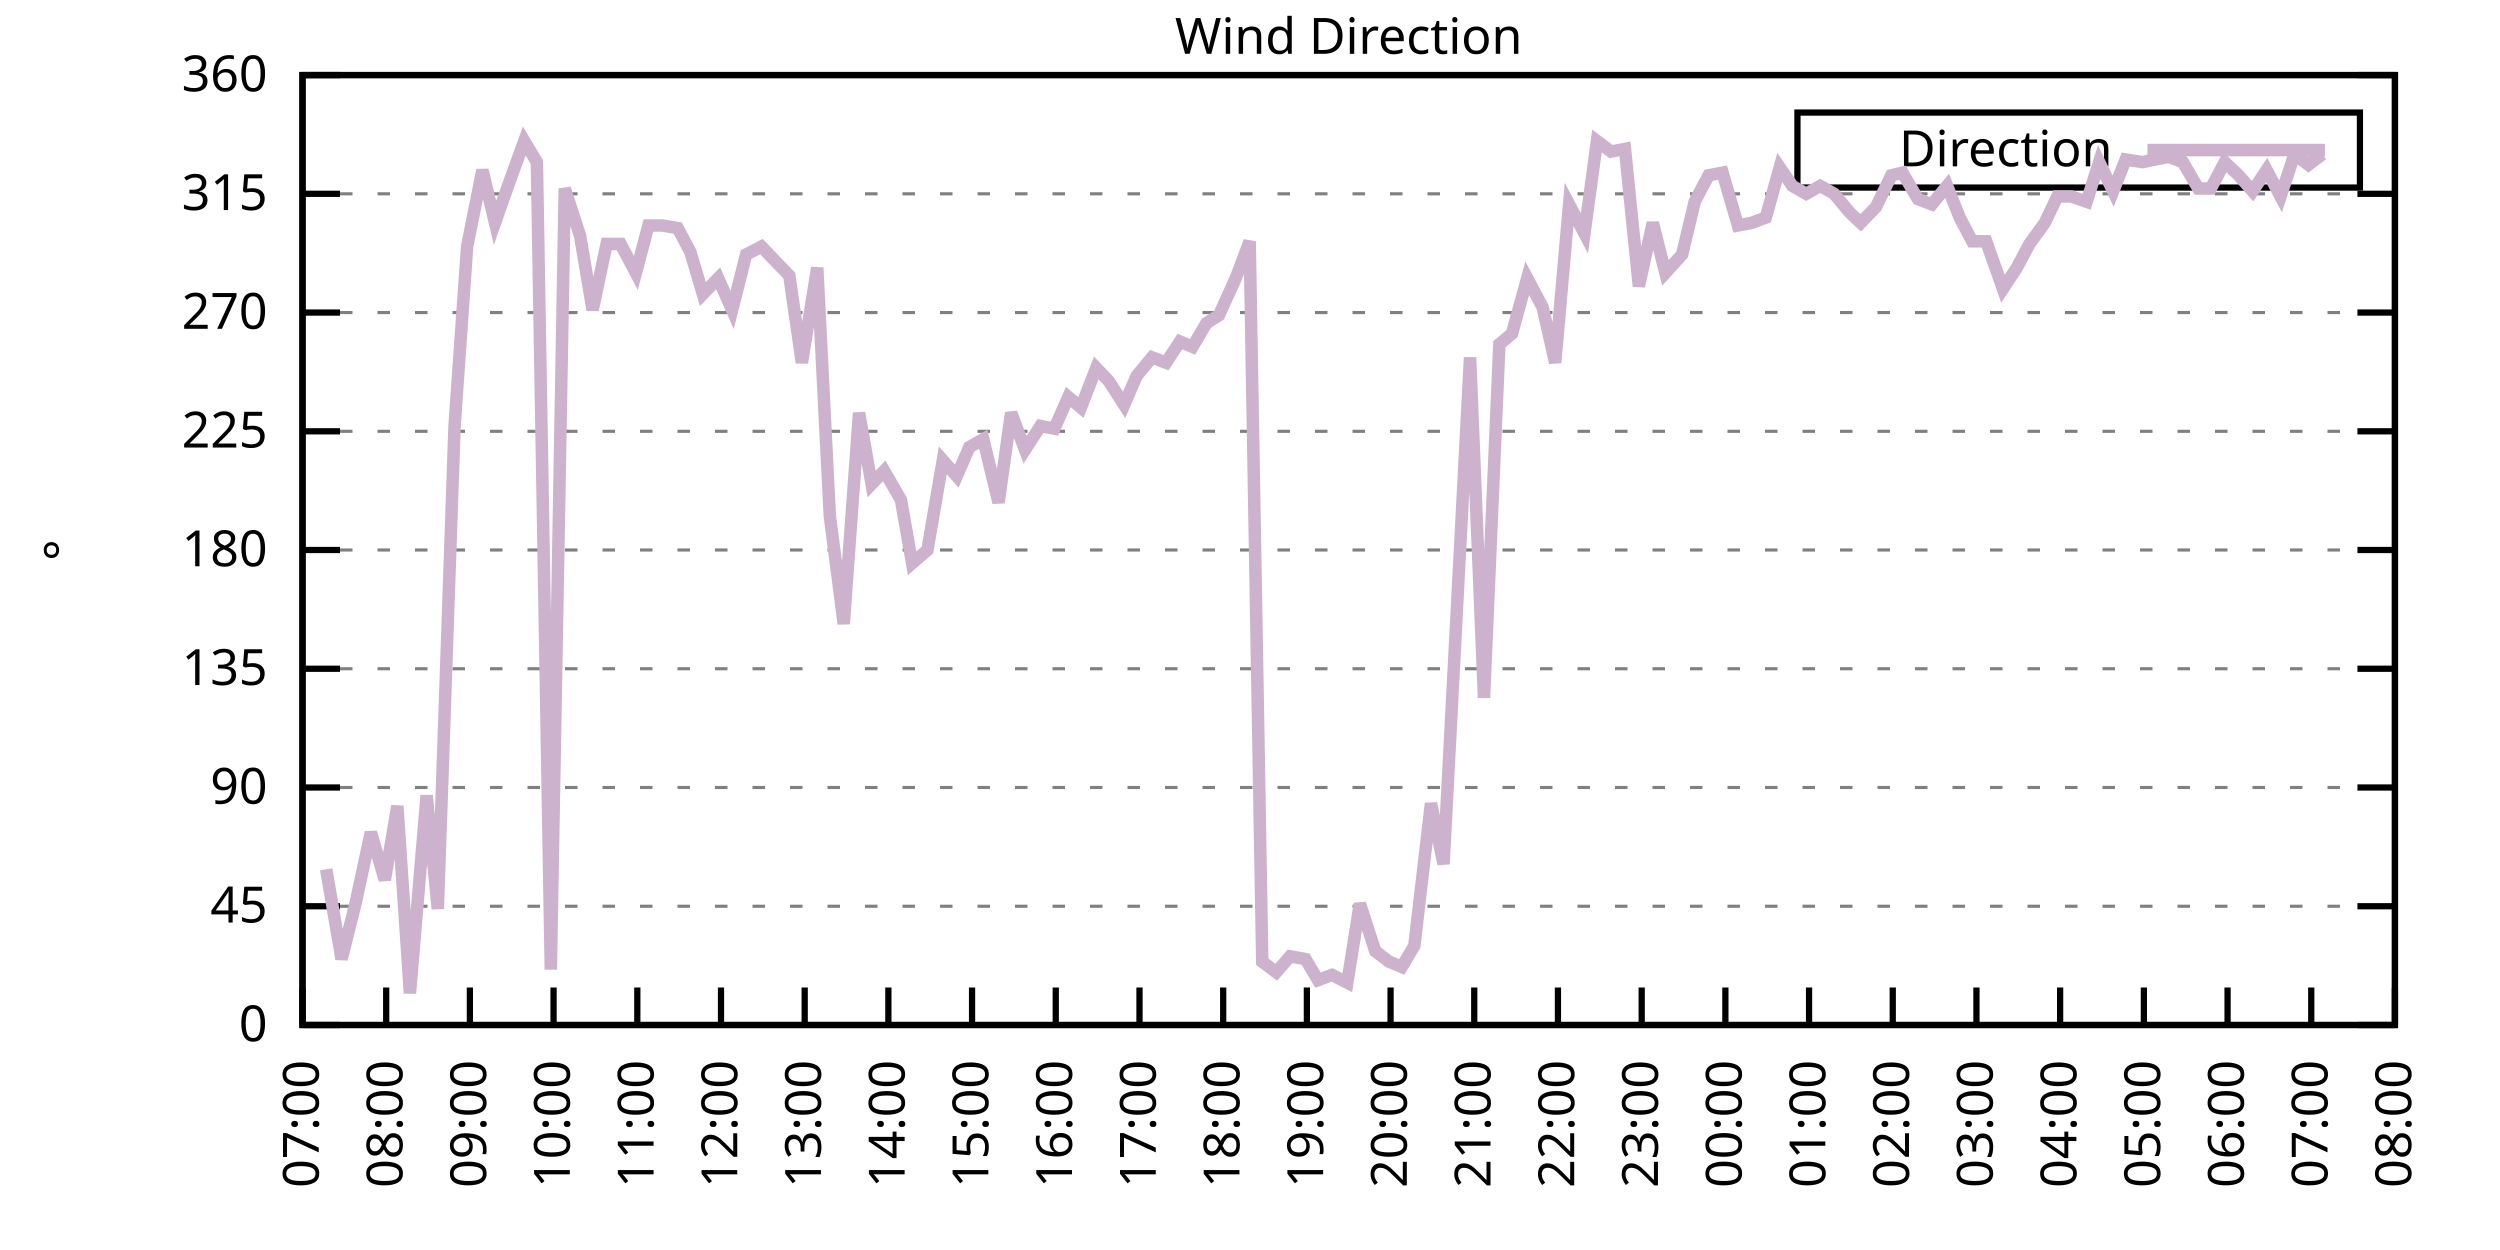
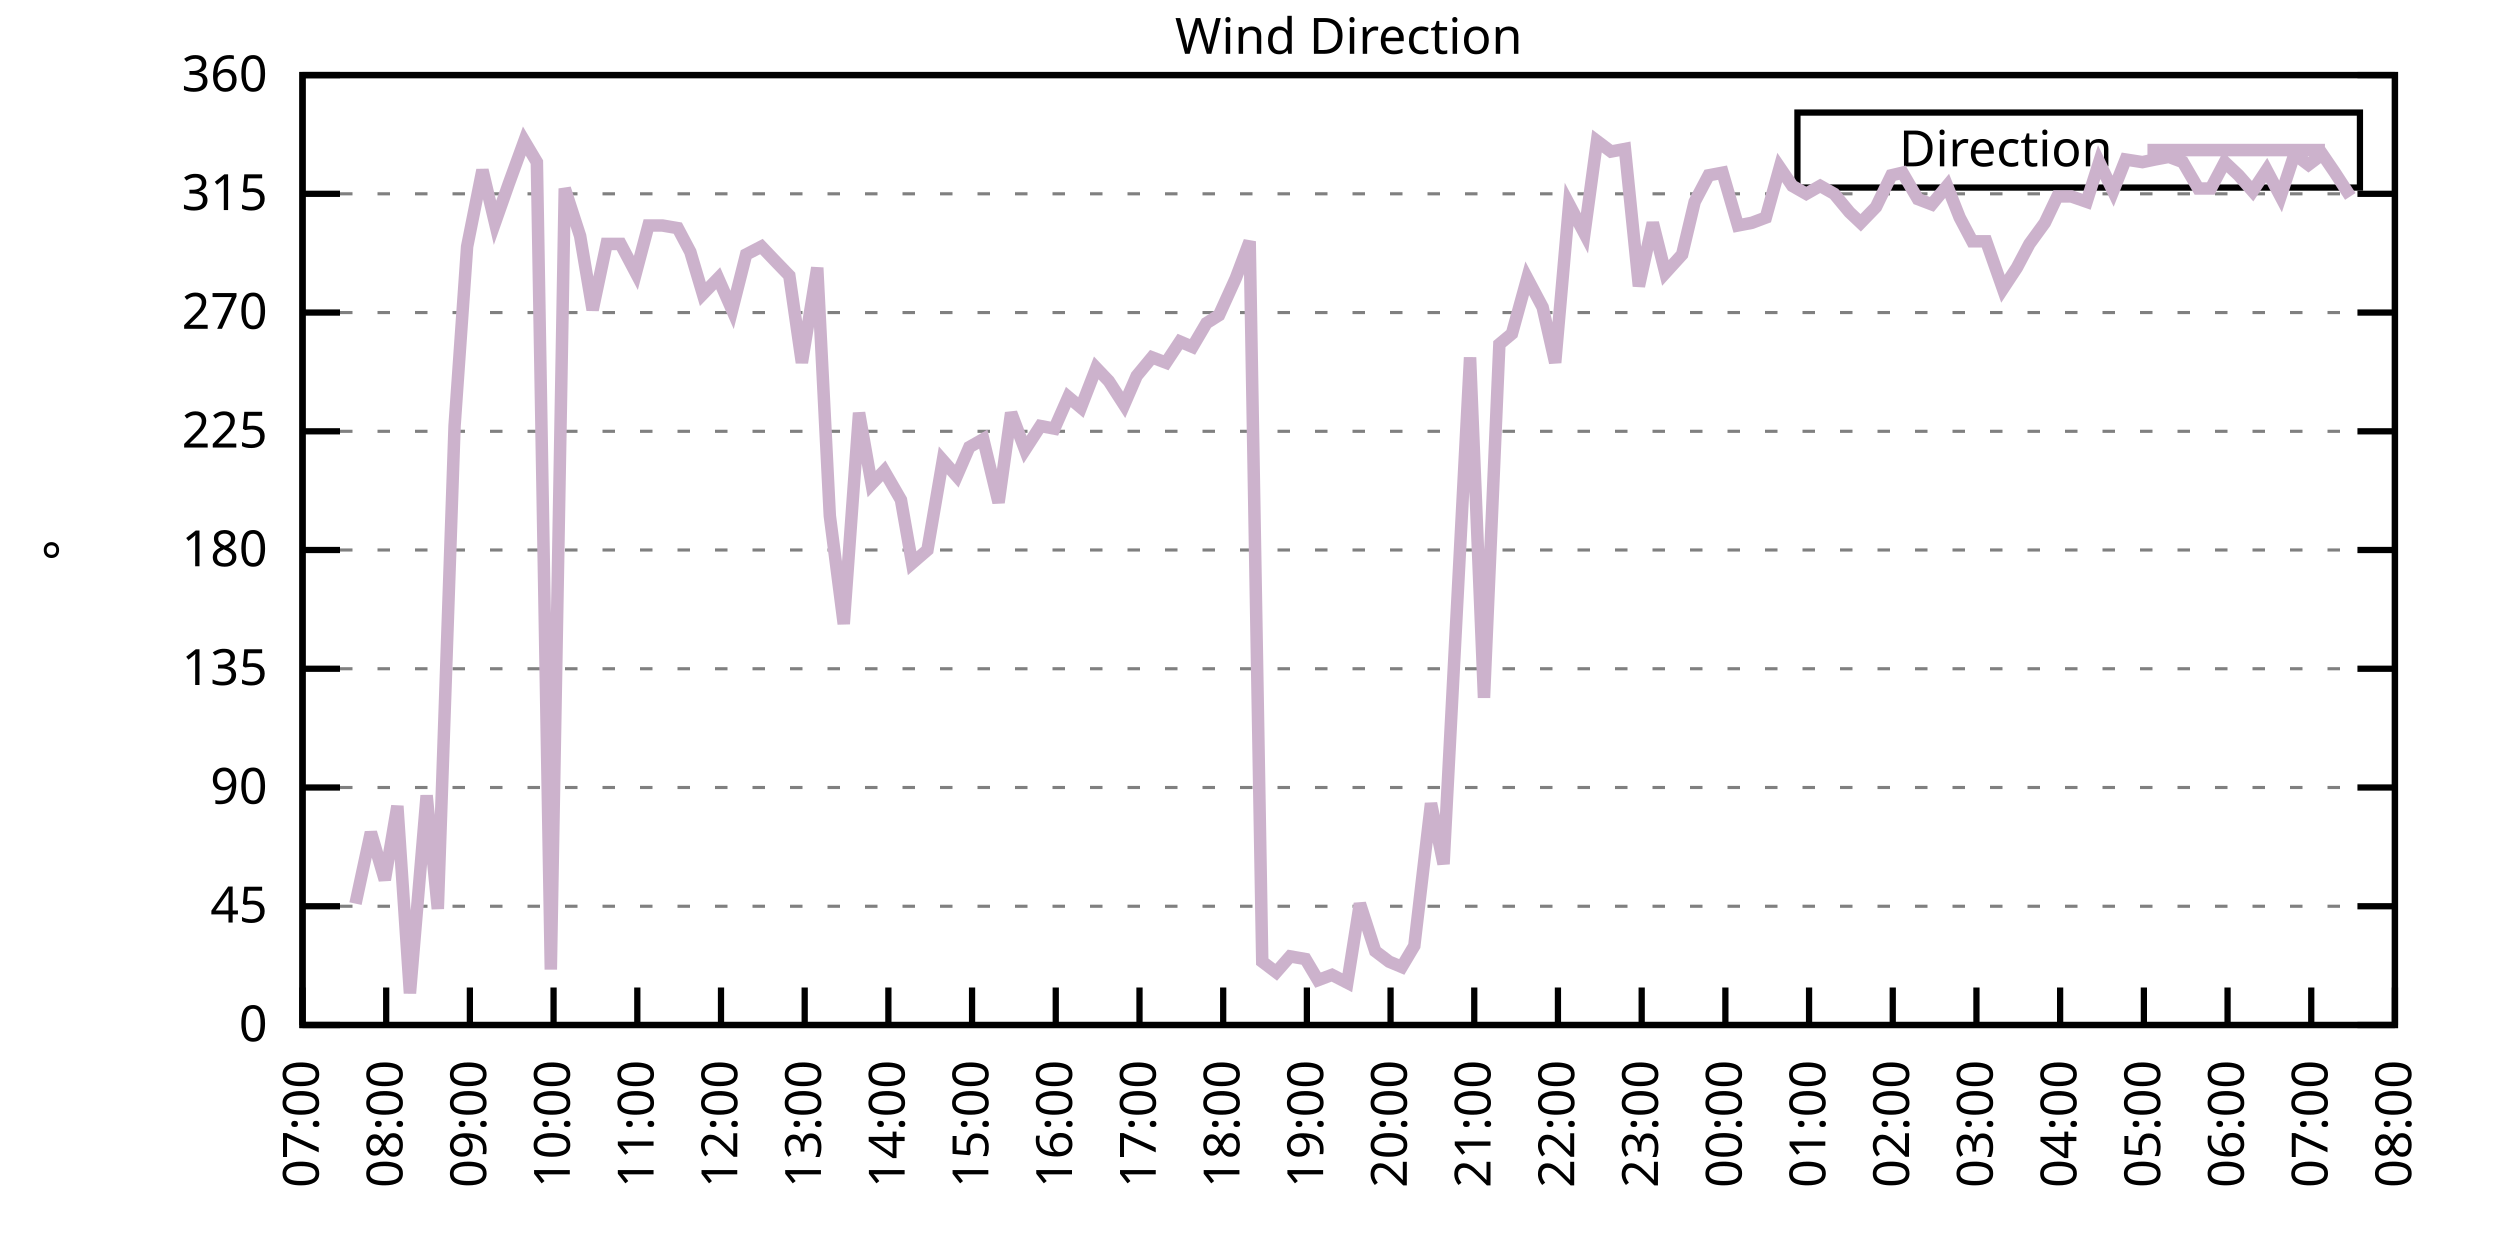
<svg xmlns="http://www.w3.org/2000/svg" xmlns:xlink="http://www.w3.org/1999/xlink" width="400" height="200" viewBox="0 0 400 200">
  <g id="gnuplot_canvas">
    <rect x="0" y="0" width="400" height="200" fill="none" />
    <defs>
      <circle id="gpDot" r="0.5" stroke-width="0.5" stroke="currentColor" />
      <path id="gpPt0" stroke-width="0.333" stroke="currentColor" d="M-1,0 h2 M0,-1 v2" />
      <path id="gpPt1" stroke-width="0.333" stroke="currentColor" d="M-1,-1 L1,1 M1,-1 L-1,1" />
      <path id="gpPt2" stroke-width="0.333" stroke="currentColor" d="M-1,0 L1,0 M0,-1 L0,1 M-1,-1 L1,1 M-1,1 L1,-1" />
      <rect id="gpPt3" stroke-width="0.333" stroke="currentColor" x="-1" y="-1" width="2" height="2" />
      <rect id="gpPt4" stroke-width="0.333" stroke="currentColor" fill="currentColor" x="-1" y="-1" width="2" height="2" />
      <circle id="gpPt5" stroke-width="0.333" stroke="currentColor" cx="0" cy="0" r="1" />
      <use xlink:href="#gpPt5" id="gpPt6" fill="currentColor" stroke="none" />
      <path id="gpPt7" stroke-width="0.333" stroke="currentColor" d="M0,-1.33 L-1.33,0.67 L1.33,0.67 z" />
      <use xlink:href="#gpPt7" id="gpPt8" fill="currentColor" stroke="none" />
      <use xlink:href="#gpPt7" id="gpPt9" stroke="currentColor" transform="rotate(180)" />
      <use xlink:href="#gpPt9" id="gpPt10" fill="currentColor" stroke="none" />
      <use xlink:href="#gpPt3" id="gpPt11" stroke="currentColor" transform="rotate(45)" />
      <use xlink:href="#gpPt11" id="gpPt12" fill="currentColor" stroke="none" />
      <path id="gpPt13" stroke-width="0.333" stroke="currentColor" d="M0,1.330 L1.265,0.411 L0.782,-1.067 L-0.782,-1.076 L-1.265,0.411 z" />
      <use xlink:href="#gpPt13" id="gpPt14" fill="currentColor" stroke="none" />
      <filter id="textbox" filterUnits="objectBoundingBox" x="0" y="0" height="1" width="1">
        <feFlood flood-color="white" flood-opacity="1" result="bgnd" />
        <feComposite in="SourceGraphic" in2="bgnd" operator="atop" />
      </filter>
      <filter id="greybox" filterUnits="objectBoundingBox" x="0" y="0" height="1" width="1">
        <feFlood flood-color="lightgrey" flood-opacity="1" result="grey" />
        <feComposite in="SourceGraphic" in2="grey" operator="atop" />
      </filter>
    </defs>
    <g fill="none" color="white" stroke="currentColor" stroke-width="1.00" stroke-linecap="butt" stroke-linejoin="miter">
</g>
    <g fill="none" color="black" stroke="currentColor" stroke-width="1.00" stroke-linecap="butt" stroke-linejoin="miter">
      <g stroke="none" shape-rendering="crispEdges">
        <polygon fill="rgb(255, 255, 255)" points="48.40,164.00 383.18,164.00 383.18,12.02 48.40,12.02 " />
      </g>
    </g>
    <g fill="none" color="black" stroke="currentColor" stroke-width="1.00" stroke-linecap="butt" stroke-linejoin="miter">
</g>
    <g fill="none" color="black" stroke="black" stroke-width="0.50" stroke-linecap="butt" stroke-linejoin="miter">
</g>
    <g fill="none" color="gray" stroke="currentColor" stroke-width="0.50" stroke-linecap="butt" stroke-linejoin="miter">
      <path stroke="gray" stroke-dasharray="2,4" class="gridline" d="M48.40,164.00 L383.19,164.00  " />
    </g>
    <g fill="none" color="gray" stroke="gray" stroke-width="1.00" stroke-linecap="butt" stroke-linejoin="miter">
</g>
    <g fill="none" color="black" stroke="currentColor" stroke-width="1.00" stroke-linecap="butt" stroke-linejoin="miter">
      <path stroke="black" d="M48.40,164.00 L54.40,164.00 M383.19,164.00 L377.19,164.00  " />
      <g transform="translate(42.80,166.60)" stroke="none" fill="black" font-family="Sans" font-size="8.00" text-anchor="end">
        <text>
          <tspan font-family="Sans"> 0</tspan>
        </text>
      </g>
    </g>
    <g fill="none" color="black" stroke="currentColor" stroke-width="1.00" stroke-linecap="butt" stroke-linejoin="miter">
</g>
    <g fill="none" color="black" stroke="black" stroke-width="0.50" stroke-linecap="butt" stroke-linejoin="miter">
</g>
    <g fill="none" color="gray" stroke="currentColor" stroke-width="0.50" stroke-linecap="butt" stroke-linejoin="miter">
      <path stroke="gray" stroke-dasharray="2,4" class="gridline" d="M48.40,145.00 L383.19,145.00  " />
    </g>
    <g fill="none" color="gray" stroke="gray" stroke-width="1.00" stroke-linecap="butt" stroke-linejoin="miter">
</g>
    <g fill="none" color="black" stroke="currentColor" stroke-width="1.00" stroke-linecap="butt" stroke-linejoin="miter">
      <path stroke="black" d="M48.40,145.00 L54.40,145.00 M383.19,145.00 L377.19,145.00  " />
      <g transform="translate(42.80,147.60)" stroke="none" fill="black" font-family="Sans" font-size="8.00" text-anchor="end">
        <text>
          <tspan font-family="Sans"> 45</tspan>
        </text>
      </g>
    </g>
    <g fill="none" color="black" stroke="currentColor" stroke-width="1.00" stroke-linecap="butt" stroke-linejoin="miter">
</g>
    <g fill="none" color="black" stroke="black" stroke-width="0.50" stroke-linecap="butt" stroke-linejoin="miter">
</g>
    <g fill="none" color="gray" stroke="currentColor" stroke-width="0.50" stroke-linecap="butt" stroke-linejoin="miter">
      <path stroke="gray" stroke-dasharray="2,4" class="gridline" d="M48.40,126.00 L383.19,126.00  " />
    </g>
    <g fill="none" color="gray" stroke="gray" stroke-width="1.00" stroke-linecap="butt" stroke-linejoin="miter">
</g>
    <g fill="none" color="black" stroke="currentColor" stroke-width="1.00" stroke-linecap="butt" stroke-linejoin="miter">
      <path stroke="black" d="M48.40,126.00 L54.40,126.00 M383.19,126.00 L377.19,126.00  " />
      <g transform="translate(42.80,128.60)" stroke="none" fill="black" font-family="Sans" font-size="8.00" text-anchor="end">
        <text>
          <tspan font-family="Sans"> 90</tspan>
        </text>
      </g>
    </g>
    <g fill="none" color="black" stroke="currentColor" stroke-width="1.00" stroke-linecap="butt" stroke-linejoin="miter">
</g>
    <g fill="none" color="black" stroke="black" stroke-width="0.50" stroke-linecap="butt" stroke-linejoin="miter">
</g>
    <g fill="none" color="gray" stroke="currentColor" stroke-width="0.50" stroke-linecap="butt" stroke-linejoin="miter">
      <path stroke="gray" stroke-dasharray="2,4" class="gridline" d="M48.40,107.00 L383.19,107.00  " />
    </g>
    <g fill="none" color="gray" stroke="gray" stroke-width="1.00" stroke-linecap="butt" stroke-linejoin="miter">
</g>
    <g fill="none" color="black" stroke="currentColor" stroke-width="1.00" stroke-linecap="butt" stroke-linejoin="miter">
      <path stroke="black" d="M48.40,107.00 L54.40,107.00 M383.19,107.00 L377.19,107.00  " />
      <g transform="translate(42.80,109.60)" stroke="none" fill="black" font-family="Sans" font-size="8.00" text-anchor="end">
        <text>
          <tspan font-family="Sans"> 135</tspan>
        </text>
      </g>
    </g>
    <g fill="none" color="black" stroke="currentColor" stroke-width="1.00" stroke-linecap="butt" stroke-linejoin="miter">
</g>
    <g fill="none" color="black" stroke="black" stroke-width="0.50" stroke-linecap="butt" stroke-linejoin="miter">
</g>
    <g fill="none" color="gray" stroke="currentColor" stroke-width="0.50" stroke-linecap="butt" stroke-linejoin="miter">
      <path stroke="gray" stroke-dasharray="2,4" class="gridline" d="M48.40,88.00 L383.19,88.00  " />
    </g>
    <g fill="none" color="gray" stroke="gray" stroke-width="1.00" stroke-linecap="butt" stroke-linejoin="miter">
</g>
    <g fill="none" color="black" stroke="currentColor" stroke-width="1.00" stroke-linecap="butt" stroke-linejoin="miter">
      <path stroke="black" d="M48.40,88.00 L54.40,88.00 M383.19,88.00 L377.19,88.00  " />
      <g transform="translate(42.80,90.60)" stroke="none" fill="black" font-family="Sans" font-size="8.00" text-anchor="end">
        <text>
          <tspan font-family="Sans"> 180</tspan>
        </text>
      </g>
    </g>
    <g fill="none" color="black" stroke="currentColor" stroke-width="1.00" stroke-linecap="butt" stroke-linejoin="miter">
</g>
    <g fill="none" color="black" stroke="black" stroke-width="0.50" stroke-linecap="butt" stroke-linejoin="miter">
</g>
    <g fill="none" color="gray" stroke="currentColor" stroke-width="0.50" stroke-linecap="butt" stroke-linejoin="miter">
      <path stroke="gray" stroke-dasharray="2,4" class="gridline" d="M48.40,69.01 L383.19,69.01  " />
    </g>
    <g fill="none" color="gray" stroke="gray" stroke-width="1.00" stroke-linecap="butt" stroke-linejoin="miter">
</g>
    <g fill="none" color="black" stroke="currentColor" stroke-width="1.00" stroke-linecap="butt" stroke-linejoin="miter">
      <path stroke="black" d="M48.40,69.01 L54.40,69.01 M383.19,69.01 L377.19,69.01  " />
      <g transform="translate(42.80,71.61)" stroke="none" fill="black" font-family="Sans" font-size="8.00" text-anchor="end">
        <text>
          <tspan font-family="Sans"> 225</tspan>
        </text>
      </g>
    </g>
    <g fill="none" color="black" stroke="currentColor" stroke-width="1.00" stroke-linecap="butt" stroke-linejoin="miter">
</g>
    <g fill="none" color="black" stroke="black" stroke-width="0.50" stroke-linecap="butt" stroke-linejoin="miter">
</g>
    <g fill="none" color="gray" stroke="currentColor" stroke-width="0.50" stroke-linecap="butt" stroke-linejoin="miter">
      <path stroke="gray" stroke-dasharray="2,4" class="gridline" d="M48.40,50.01 L383.19,50.01  " />
    </g>
    <g fill="none" color="gray" stroke="gray" stroke-width="1.00" stroke-linecap="butt" stroke-linejoin="miter">
</g>
    <g fill="none" color="black" stroke="currentColor" stroke-width="1.00" stroke-linecap="butt" stroke-linejoin="miter">
      <path stroke="black" d="M48.40,50.01 L54.40,50.01 M383.19,50.01 L377.19,50.01  " />
      <g transform="translate(42.80,52.61)" stroke="none" fill="black" font-family="Sans" font-size="8.00" text-anchor="end">
        <text>
          <tspan font-family="Sans"> 270</tspan>
        </text>
      </g>
    </g>
    <g fill="none" color="black" stroke="currentColor" stroke-width="1.00" stroke-linecap="butt" stroke-linejoin="miter">
</g>
    <g fill="none" color="black" stroke="black" stroke-width="0.50" stroke-linecap="butt" stroke-linejoin="miter">
</g>
    <g fill="none" color="gray" stroke="currentColor" stroke-width="0.50" stroke-linecap="butt" stroke-linejoin="miter">
      <path stroke="gray" stroke-dasharray="2,4" class="gridline" d="M48.40,31.01 L383.19,31.01  " />
    </g>
    <g fill="none" color="gray" stroke="gray" stroke-width="1.00" stroke-linecap="butt" stroke-linejoin="miter">
</g>
    <g fill="none" color="black" stroke="currentColor" stroke-width="1.00" stroke-linecap="butt" stroke-linejoin="miter">
      <path stroke="black" d="M48.40,31.01 L54.40,31.01 M383.19,31.01 L377.19,31.01  " />
      <g transform="translate(42.80,33.61)" stroke="none" fill="black" font-family="Sans" font-size="8.00" text-anchor="end">
        <text>
          <tspan font-family="Sans"> 315</tspan>
        </text>
      </g>
    </g>
    <g fill="none" color="black" stroke="currentColor" stroke-width="1.00" stroke-linecap="butt" stroke-linejoin="miter">
</g>
    <g fill="none" color="black" stroke="black" stroke-width="0.50" stroke-linecap="butt" stroke-linejoin="miter">
</g>
    <g fill="none" color="gray" stroke="currentColor" stroke-width="0.50" stroke-linecap="butt" stroke-linejoin="miter">
      <path stroke="gray" stroke-dasharray="2,4" class="gridline" d="M48.40,12.01 L383.19,12.01  " />
    </g>
    <g fill="none" color="gray" stroke="gray" stroke-width="1.00" stroke-linecap="butt" stroke-linejoin="miter">
</g>
    <g fill="none" color="black" stroke="currentColor" stroke-width="1.00" stroke-linecap="butt" stroke-linejoin="miter">
      <path stroke="black" d="M48.40,12.01 L54.40,12.01 M383.19,12.01 L377.19,12.01  " />
      <g transform="translate(42.80,14.61)" stroke="none" fill="black" font-family="Sans" font-size="8.00" text-anchor="end">
        <text>
          <tspan font-family="Sans"> 360</tspan>
        </text>
      </g>
    </g>
    <g fill="none" color="black" stroke="currentColor" stroke-width="1.00" stroke-linecap="butt" stroke-linejoin="miter">
      <path stroke="black" d="M48.40,164.00 L48.40,158.00  " />
      <g transform="translate(51.00,169.60) rotate(270.00)" stroke="none" fill="black" font-family="Sans" font-size="8.00" text-anchor="end">
        <text>
          <tspan font-family="Sans">07:00</tspan>
        </text>
      </g>
    </g>
    <g fill="none" color="black" stroke="currentColor" stroke-width="1.00" stroke-linecap="butt" stroke-linejoin="miter">
      <path stroke="black" d="M61.79,164.00 L61.79,158.00  " />
      <g transform="translate(64.39,169.60) rotate(270.00)" stroke="none" fill="black" font-family="Sans" font-size="8.00" text-anchor="end">
        <text>
          <tspan font-family="Sans">08:00</tspan>
        </text>
      </g>
    </g>
    <g fill="none" color="black" stroke="currentColor" stroke-width="1.00" stroke-linecap="butt" stroke-linejoin="miter">
      <path stroke="black" d="M75.18,164.00 L75.18,158.00  " />
      <g transform="translate(77.78,169.60) rotate(270.00)" stroke="none" fill="black" font-family="Sans" font-size="8.00" text-anchor="end">
        <text>
          <tspan font-family="Sans">09:00</tspan>
        </text>
      </g>
    </g>
    <g fill="none" color="black" stroke="currentColor" stroke-width="1.00" stroke-linecap="butt" stroke-linejoin="miter">
      <path stroke="black" d="M88.57,164.00 L88.57,158.00  " />
      <g transform="translate(91.17,169.60) rotate(270.00)" stroke="none" fill="black" font-family="Sans" font-size="8.00" text-anchor="end">
        <text>
          <tspan font-family="Sans">10:00</tspan>
        </text>
      </g>
    </g>
    <g fill="none" color="black" stroke="currentColor" stroke-width="1.00" stroke-linecap="butt" stroke-linejoin="miter">
      <path stroke="black" d="M101.97,164.00 L101.97,158.00  " />
      <g transform="translate(104.57,169.60) rotate(270.00)" stroke="none" fill="black" font-family="Sans" font-size="8.00" text-anchor="end">
        <text>
          <tspan font-family="Sans">11:00</tspan>
        </text>
      </g>
    </g>
    <g fill="none" color="black" stroke="currentColor" stroke-width="1.00" stroke-linecap="butt" stroke-linejoin="miter">
      <path stroke="black" d="M115.36,164.00 L115.36,158.00  " />
      <g transform="translate(117.96,169.60) rotate(270.00)" stroke="none" fill="black" font-family="Sans" font-size="8.00" text-anchor="end">
        <text>
          <tspan font-family="Sans">12:00</tspan>
        </text>
      </g>
    </g>
    <g fill="none" color="black" stroke="currentColor" stroke-width="1.00" stroke-linecap="butt" stroke-linejoin="miter">
      <path stroke="black" d="M128.75,164.00 L128.75,158.00  " />
      <g transform="translate(131.35,169.60) rotate(270.00)" stroke="none" fill="black" font-family="Sans" font-size="8.00" text-anchor="end">
        <text>
          <tspan font-family="Sans">13:00</tspan>
        </text>
      </g>
    </g>
    <g fill="none" color="black" stroke="currentColor" stroke-width="1.00" stroke-linecap="butt" stroke-linejoin="miter">
      <path stroke="black" d="M142.14,164.00 L142.14,158.00  " />
      <g transform="translate(144.74,169.60) rotate(270.00)" stroke="none" fill="black" font-family="Sans" font-size="8.00" text-anchor="end">
        <text>
          <tspan font-family="Sans">14:00</tspan>
        </text>
      </g>
    </g>
    <g fill="none" color="black" stroke="currentColor" stroke-width="1.00" stroke-linecap="butt" stroke-linejoin="miter">
      <path stroke="black" d="M155.53,164.00 L155.53,158.00  " />
      <g transform="translate(158.13,169.60) rotate(270.00)" stroke="none" fill="black" font-family="Sans" font-size="8.00" text-anchor="end">
        <text>
          <tspan font-family="Sans">15:00</tspan>
        </text>
      </g>
    </g>
    <g fill="none" color="black" stroke="currentColor" stroke-width="1.00" stroke-linecap="butt" stroke-linejoin="miter">
      <path stroke="black" d="M168.92,164.00 L168.92,158.00  " />
      <g transform="translate(171.52,169.60) rotate(270.00)" stroke="none" fill="black" font-family="Sans" font-size="8.00" text-anchor="end">
        <text>
          <tspan font-family="Sans">16:00</tspan>
        </text>
      </g>
    </g>
    <g fill="none" color="black" stroke="currentColor" stroke-width="1.00" stroke-linecap="butt" stroke-linejoin="miter">
      <path stroke="black" d="M182.32,164.00 L182.32,158.00  " />
      <g transform="translate(184.92,169.60) rotate(270.00)" stroke="none" fill="black" font-family="Sans" font-size="8.00" text-anchor="end">
        <text>
          <tspan font-family="Sans">17:00</tspan>
        </text>
      </g>
    </g>
    <g fill="none" color="black" stroke="currentColor" stroke-width="1.00" stroke-linecap="butt" stroke-linejoin="miter">
      <path stroke="black" d="M195.71,164.00 L195.71,158.00  " />
      <g transform="translate(198.31,169.60) rotate(270.00)" stroke="none" fill="black" font-family="Sans" font-size="8.00" text-anchor="end">
        <text>
          <tspan font-family="Sans">18:00</tspan>
        </text>
      </g>
    </g>
    <g fill="none" color="black" stroke="currentColor" stroke-width="1.00" stroke-linecap="butt" stroke-linejoin="miter">
      <path stroke="black" d="M209.10,164.00 L209.10,158.00  " />
      <g transform="translate(211.70,169.60) rotate(270.00)" stroke="none" fill="black" font-family="Sans" font-size="8.00" text-anchor="end">
        <text>
          <tspan font-family="Sans">19:00</tspan>
        </text>
      </g>
    </g>
    <g fill="none" color="black" stroke="currentColor" stroke-width="1.00" stroke-linecap="butt" stroke-linejoin="miter">
      <path stroke="black" d="M222.49,164.00 L222.49,158.00  " />
      <g transform="translate(225.09,169.60) rotate(270.00)" stroke="none" fill="black" font-family="Sans" font-size="8.00" text-anchor="end">
        <text>
          <tspan font-family="Sans">20:00</tspan>
        </text>
      </g>
    </g>
    <g fill="none" color="black" stroke="currentColor" stroke-width="1.00" stroke-linecap="butt" stroke-linejoin="miter">
      <path stroke="black" d="M235.88,164.00 L235.88,158.00  " />
      <g transform="translate(238.48,169.60) rotate(270.00)" stroke="none" fill="black" font-family="Sans" font-size="8.00" text-anchor="end">
        <text>
          <tspan font-family="Sans">21:00</tspan>
        </text>
      </g>
    </g>
    <g fill="none" color="black" stroke="currentColor" stroke-width="1.00" stroke-linecap="butt" stroke-linejoin="miter">
      <path stroke="black" d="M249.27,164.00 L249.27,158.00  " />
      <g transform="translate(251.87,169.60) rotate(270.00)" stroke="none" fill="black" font-family="Sans" font-size="8.00" text-anchor="end">
        <text>
          <tspan font-family="Sans">22:00</tspan>
        </text>
      </g>
    </g>
    <g fill="none" color="black" stroke="currentColor" stroke-width="1.00" stroke-linecap="butt" stroke-linejoin="miter">
      <path stroke="black" d="M262.67,164.00 L262.67,158.00  " />
      <g transform="translate(265.27,169.60) rotate(270.00)" stroke="none" fill="black" font-family="Sans" font-size="8.00" text-anchor="end">
        <text>
          <tspan font-family="Sans">23:00</tspan>
        </text>
      </g>
    </g>
    <g fill="none" color="black" stroke="currentColor" stroke-width="1.00" stroke-linecap="butt" stroke-linejoin="miter">
      <path stroke="black" d="M276.06,164.00 L276.06,158.00  " />
      <g transform="translate(278.66,169.60) rotate(270.00)" stroke="none" fill="black" font-family="Sans" font-size="8.00" text-anchor="end">
        <text>
          <tspan font-family="Sans">00:00</tspan>
        </text>
      </g>
    </g>
    <g fill="none" color="black" stroke="currentColor" stroke-width="1.00" stroke-linecap="butt" stroke-linejoin="miter">
      <path stroke="black" d="M289.45,164.00 L289.45,158.00  " />
      <g transform="translate(292.05,169.60) rotate(270.00)" stroke="none" fill="black" font-family="Sans" font-size="8.00" text-anchor="end">
        <text>
          <tspan font-family="Sans">01:00</tspan>
        </text>
      </g>
    </g>
    <g fill="none" color="black" stroke="currentColor" stroke-width="1.00" stroke-linecap="butt" stroke-linejoin="miter">
      <path stroke="black" d="M302.84,164.00 L302.84,158.00  " />
      <g transform="translate(305.44,169.60) rotate(270.00)" stroke="none" fill="black" font-family="Sans" font-size="8.00" text-anchor="end">
        <text>
          <tspan font-family="Sans">02:00</tspan>
        </text>
      </g>
    </g>
    <g fill="none" color="black" stroke="currentColor" stroke-width="1.00" stroke-linecap="butt" stroke-linejoin="miter">
      <path stroke="black" d="M316.23,164.00 L316.23,158.00  " />
      <g transform="translate(318.83,169.60) rotate(270.00)" stroke="none" fill="black" font-family="Sans" font-size="8.00" text-anchor="end">
        <text>
          <tspan font-family="Sans">03:00</tspan>
        </text>
      </g>
    </g>
    <g fill="none" color="black" stroke="currentColor" stroke-width="1.00" stroke-linecap="butt" stroke-linejoin="miter">
      <path stroke="black" d="M329.62,164.00 L329.62,158.00  " />
      <g transform="translate(332.22,169.60) rotate(270.00)" stroke="none" fill="black" font-family="Sans" font-size="8.00" text-anchor="end">
        <text>
          <tspan font-family="Sans">04:00</tspan>
        </text>
      </g>
    </g>
    <g fill="none" color="black" stroke="currentColor" stroke-width="1.00" stroke-linecap="butt" stroke-linejoin="miter">
      <path stroke="black" d="M343.02,164.00 L343.02,158.00  " />
      <g transform="translate(345.62,169.60) rotate(270.00)" stroke="none" fill="black" font-family="Sans" font-size="8.00" text-anchor="end">
        <text>
          <tspan font-family="Sans">05:00</tspan>
        </text>
      </g>
    </g>
    <g fill="none" color="black" stroke="currentColor" stroke-width="1.00" stroke-linecap="butt" stroke-linejoin="miter">
      <path stroke="black" d="M356.41,164.00 L356.41,158.00  " />
      <g transform="translate(359.01,169.60) rotate(270.00)" stroke="none" fill="black" font-family="Sans" font-size="8.00" text-anchor="end">
        <text>
          <tspan font-family="Sans">06:00</tspan>
        </text>
      </g>
    </g>
    <g fill="none" color="black" stroke="currentColor" stroke-width="1.00" stroke-linecap="butt" stroke-linejoin="miter">
      <path stroke="black" d="M369.80,164.00 L369.80,158.00  " />
      <g transform="translate(372.40,169.60) rotate(270.00)" stroke="none" fill="black" font-family="Sans" font-size="8.00" text-anchor="end">
        <text>
          <tspan font-family="Sans">07:00</tspan>
        </text>
      </g>
    </g>
    <g fill="none" color="black" stroke="currentColor" stroke-width="1.00" stroke-linecap="butt" stroke-linejoin="miter">
      <path stroke="black" d="M383.19,164.00 L383.19,158.00  " />
      <g transform="translate(385.79,169.60) rotate(270.00)" stroke="none" fill="black" font-family="Sans" font-size="8.00" text-anchor="end">
        <text>
          <tspan font-family="Sans">08:00</tspan>
        </text>
      </g>
    </g>
    <g fill="none" color="black" stroke="currentColor" stroke-width="1.00" stroke-linecap="butt" stroke-linejoin="miter">
</g>
    <g fill="none" color="black" stroke="currentColor" stroke-width="1.00" stroke-linecap="butt" stroke-linejoin="miter">
      <path stroke="black" d="M48.40,12.01 L48.40,164.00 L383.19,164.00 L383.19,12.01 L48.40,12.01 Z  " />
    </g>
    <g fill="none" color="black" stroke="currentColor" stroke-width="1.00" stroke-linecap="butt" stroke-linejoin="miter">
</g>
    <g fill="none" color="black" stroke="currentColor" stroke-width="1.00" stroke-linecap="butt" stroke-linejoin="miter">
      <path stroke="black" d="M287.59,30.01 L287.59,18.01 L377.59,18.01 L377.59,30.01 L287.59,30.01 Z  " />
    </g>
    <g id="Wind_direction_plot_1">
      <g fill="none" color="white" stroke="black" stroke-width="2.00" stroke-linecap="butt" stroke-linejoin="miter">
</g>
      <g fill="none" color="black" stroke="currentColor" stroke-width="2.00" stroke-linecap="butt" stroke-linejoin="miter">
        <g transform="translate(337.99,26.61)" stroke="none" fill="black" font-family="Sans" font-size="8.00" text-anchor="end">
          <text>
            <tspan font-family="Sans">Direction</tspan>
          </text>
        </g>
      </g>
      <g fill="none" color="black" stroke="currentColor" stroke-width="2.00" stroke-linecap="butt" stroke-linejoin="miter">
-         <path stroke="rgb(204, 178, 204)" d="M343.59,24.01 L371.99,24.01 M52.19,139.09 L54.65,153.45 L56.88,144.58 L59.34,133.18 L61.57,140.78 L63.58,128.96   L65.59,158.93 L68.26,127.27 L70.05,145.42 L72.73,68.16 L74.74,39.45 L77.19,27.21 L79.20,35.65 L81.43,29.32   L83.89,22.56 L85.90,25.94 L88.13,155.13 L90.36,30.16 L92.82,37.76 L94.82,49.59 L97.06,39.03 L99.29,39.03   L101.74,43.67 L103.75,36.08 L105.98,36.08 L108.44,36.50 L110.45,40.30 L112.46,47.05 L114.91,44.52 L117.14,49.59   L119.38,40.72 L121.83,39.45 L123.84,41.56 L126.29,44.10 L128.30,58.03 L130.76,42.83 L132.77,82.52 L135.00,99.83   L137.45,66.05 L139.46,77.45 L141.47,75.34 L144.15,79.98 L145.94,90.12 L148.39,88.00 L150.85,73.65 L153.08,76.18   L155.09,71.54 L157.32,70.27 L159.77,80.41 L161.78,66.05 L164.01,71.96 L166.47,68.16 L168.70,68.58 L170.93,63.52   L172.94,65.21 L175.40,58.87 L177.41,60.98 L179.86,64.78 L181.87,60.14 L184.32,57.18 L186.56,58.03 L188.79,54.65   L190.80,55.50 L193.03,51.70 L195.04,50.43 L197.72,44.52 L199.95,38.61 L201.96,153.87 L204.19,155.56 L206.42,153.02   L208.88,153.45 L210.88,156.82 L213.12,155.98 L215.57,157.24 L217.58,144.58 L220.04,152.18 L222.27,153.87 L224.28,154.71   L226.29,151.33 L228.96,128.54 L230.97,138.25 L235.21,57.18 L237.44,111.65 L239.90,55.07 L241.91,53.39 L244.36,44.52   L246.82,49.16 L248.83,58.03 L251.06,32.70 L253.51,37.34 L255.52,22.56 L257.76,24.25 L259.99,23.83 L262.22,45.79   L264.45,35.65 L266.46,43.67 L269.14,40.72 L271.15,32.28 L273.38,28.05 L275.61,27.63 L278.07,36.08 L280.30,35.65   L282.53,34.81 L284.76,26.79 L286.77,29.74 L289.00,31.01 L291.23,29.74 L293.47,31.01 L295.92,33.96 L297.71,35.65   L300.16,33.12 L302.62,28.05 L304.40,27.63 L306.86,31.85 L309.09,32.70 L311.54,29.74 L313.55,34.81 L315.56,38.61   L317.79,38.61 L320.47,46.21 L322.70,42.83 L324.71,39.03 L327.17,35.65 L329.18,31.43 L331.41,31.43 L333.86,32.28   L335.87,25.94 L338.10,30.59 L340.11,25.52 L342.79,25.94 L344.80,25.52 L347.03,25.10 L349.26,25.94 L351.72,30.16   L353.73,30.16 L355.96,25.94 L358.19,28.05 L360.42,30.59 L362.66,27.21 L364.89,31.43 L367.12,24.68 L369.35,26.36   L371.58,24.68  " />
+         <path stroke="rgb(204, 178, 204)" d="M343.59,24.01 L371.99,24.01 M56.88,144.58 L59.34,133.18 L61.57,140.78 L63.58,128.96 L65.59,158.93 L68.26,127.27   L70.05,145.42 L72.73,68.16 L74.74,39.45 L77.19,27.21 L79.20,35.65 L81.43,29.32 L83.89,22.56 L85.90,25.94   L88.13,155.13 L90.36,30.16 L92.82,37.76 L94.82,49.59 L97.06,39.03 L99.29,39.03 L101.74,43.67 L103.75,36.08   L105.98,36.08 L108.44,36.50 L110.45,40.30 L112.46,47.05 L114.91,44.52 L117.14,49.59 L119.38,40.72 L121.83,39.45   L123.84,41.56 L126.29,44.10 L128.30,58.03 L130.76,42.83 L132.77,82.52 L135.00,99.83 L137.45,66.05 L139.46,77.45   L141.47,75.34 L144.15,79.98 L145.94,90.12 L148.39,88.00 L150.85,73.65 L153.08,76.18 L155.09,71.54 L157.32,70.27   L159.77,80.41 L161.78,66.05 L164.01,71.96 L166.47,68.16 L168.70,68.58 L170.93,63.52 L172.94,65.21 L175.40,58.87   L177.41,60.98 L179.86,64.78 L181.87,60.14 L184.32,57.18 L186.56,58.03 L188.79,54.65 L190.80,55.50 L193.03,51.70   L195.04,50.43 L197.72,44.52 L199.95,38.61 L201.96,153.87 L204.19,155.56 L206.42,153.02 L208.88,153.45 L210.88,156.82   L213.12,155.98 L215.57,157.24 L217.58,144.58 L220.04,152.18 L222.27,153.87 L224.28,154.71 L226.29,151.33 L228.96,128.54   L230.97,138.25 L235.21,57.18 L237.44,111.65 L239.90,55.07 L241.91,53.39 L244.36,44.52 L246.82,49.16 L248.83,58.03   L251.06,32.70 L253.51,37.34 L255.52,22.56 L257.76,24.25 L259.99,23.83 L262.22,45.79 L264.45,35.65 L266.46,43.67   L269.14,40.72 L271.15,32.28 L273.38,28.05 L275.61,27.63 L278.07,36.08 L280.30,35.65 L282.53,34.81 L284.76,26.79   L286.77,29.74 L289.00,31.01 L291.23,29.74 L293.47,31.01 L295.92,33.96 L297.71,35.65 L300.16,33.12 L302.62,28.05   L304.40,27.63 L306.86,31.85 L309.09,32.70 L311.54,29.74 L313.55,34.81 L315.56,38.61 L317.79,38.61 L320.47,46.21   L322.70,42.83 L324.71,39.03 L327.17,35.65 L329.18,31.43 L331.41,31.43 L333.86,32.28 L335.87,25.94 L338.10,30.59   L340.11,25.52 L342.79,25.94 L344.80,25.52 L347.03,25.10 L349.26,25.94 L351.72,30.16 L353.73,30.16 L355.96,25.94   L358.19,28.05 L360.42,30.59 L362.66,27.21 L364.89,31.43 L367.12,24.68 L369.35,26.36 L371.58,24.68 L373.59,27.63   L376.05,31.43  " />
      </g>
    </g>
    <g fill="none" color="black" stroke="currentColor" stroke-width="2.00" stroke-linecap="butt" stroke-linejoin="miter">
</g>
    <g fill="none" color="black" stroke="black" stroke-width="1.00" stroke-linecap="butt" stroke-linejoin="miter">
</g>
    <g fill="none" color="black" stroke="currentColor" stroke-width="1.00" stroke-linecap="butt" stroke-linejoin="miter">
      <path stroke="black" d="M48.40,12.01 L48.40,164.00 L383.19,164.00 L383.19,12.01 L48.40,12.01 Z  " />
      <g transform="translate(12.80,88.01) rotate(270.00)" stroke="none" fill="black" font-family="Sans" font-size="8.00" text-anchor="middle">
        <text>
          <tspan font-family="Sans">°</tspan>
        </text>
      </g>
    </g>
    <g fill="none" color="black" stroke="currentColor" stroke-width="1.00" stroke-linecap="butt" stroke-linejoin="miter">
</g>
    <g fill="none" color="black" stroke="currentColor" stroke-width="1.00" stroke-linecap="butt" stroke-linejoin="miter">
      <g transform="translate(215.79,8.61)" stroke="none" fill="black" font-family="Sans" font-size="8.00" text-anchor="middle">
        <text>
          <tspan font-family="Sans">Wind Direction</tspan>
        </text>
      </g>
    </g>
    <g fill="none" color="black" stroke="currentColor" stroke-width="1.00" stroke-linecap="butt" stroke-linejoin="miter">
</g>
  </g>
</svg>
